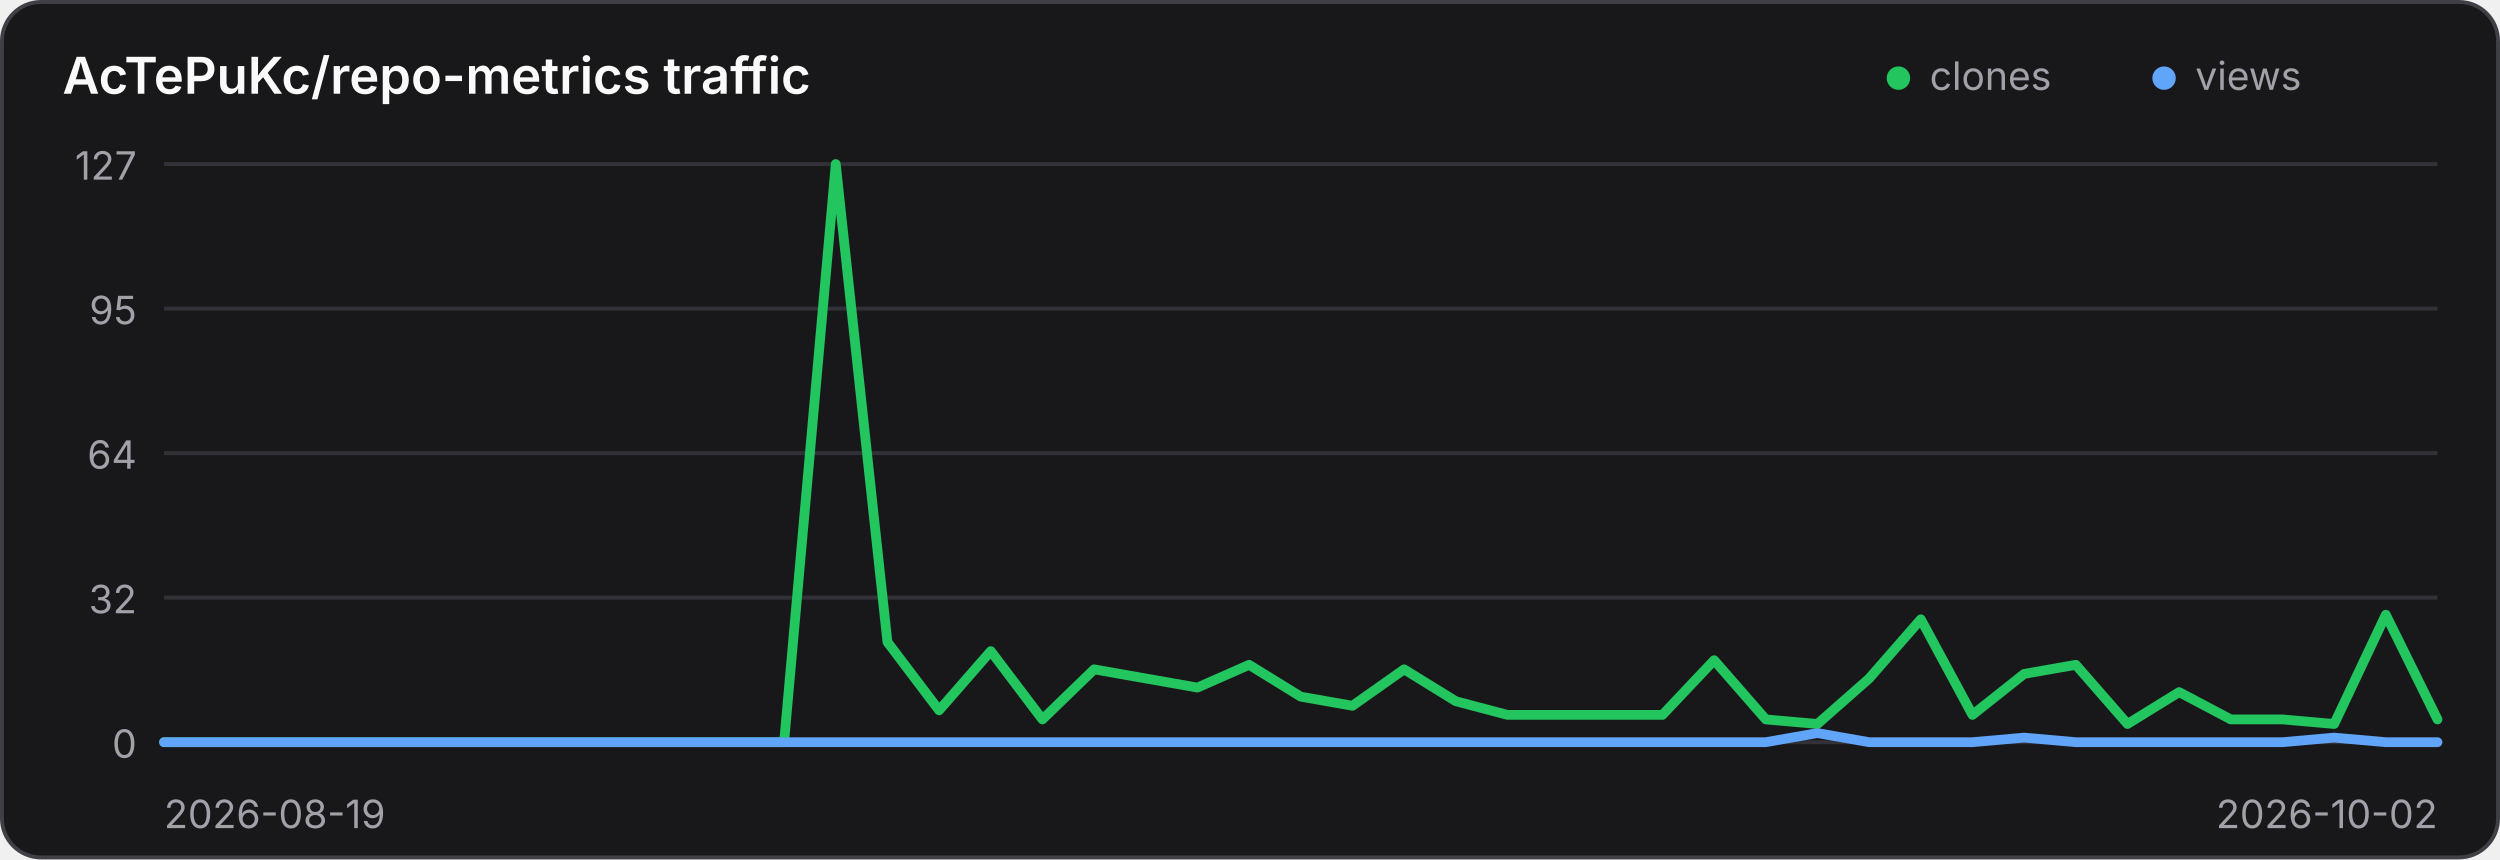
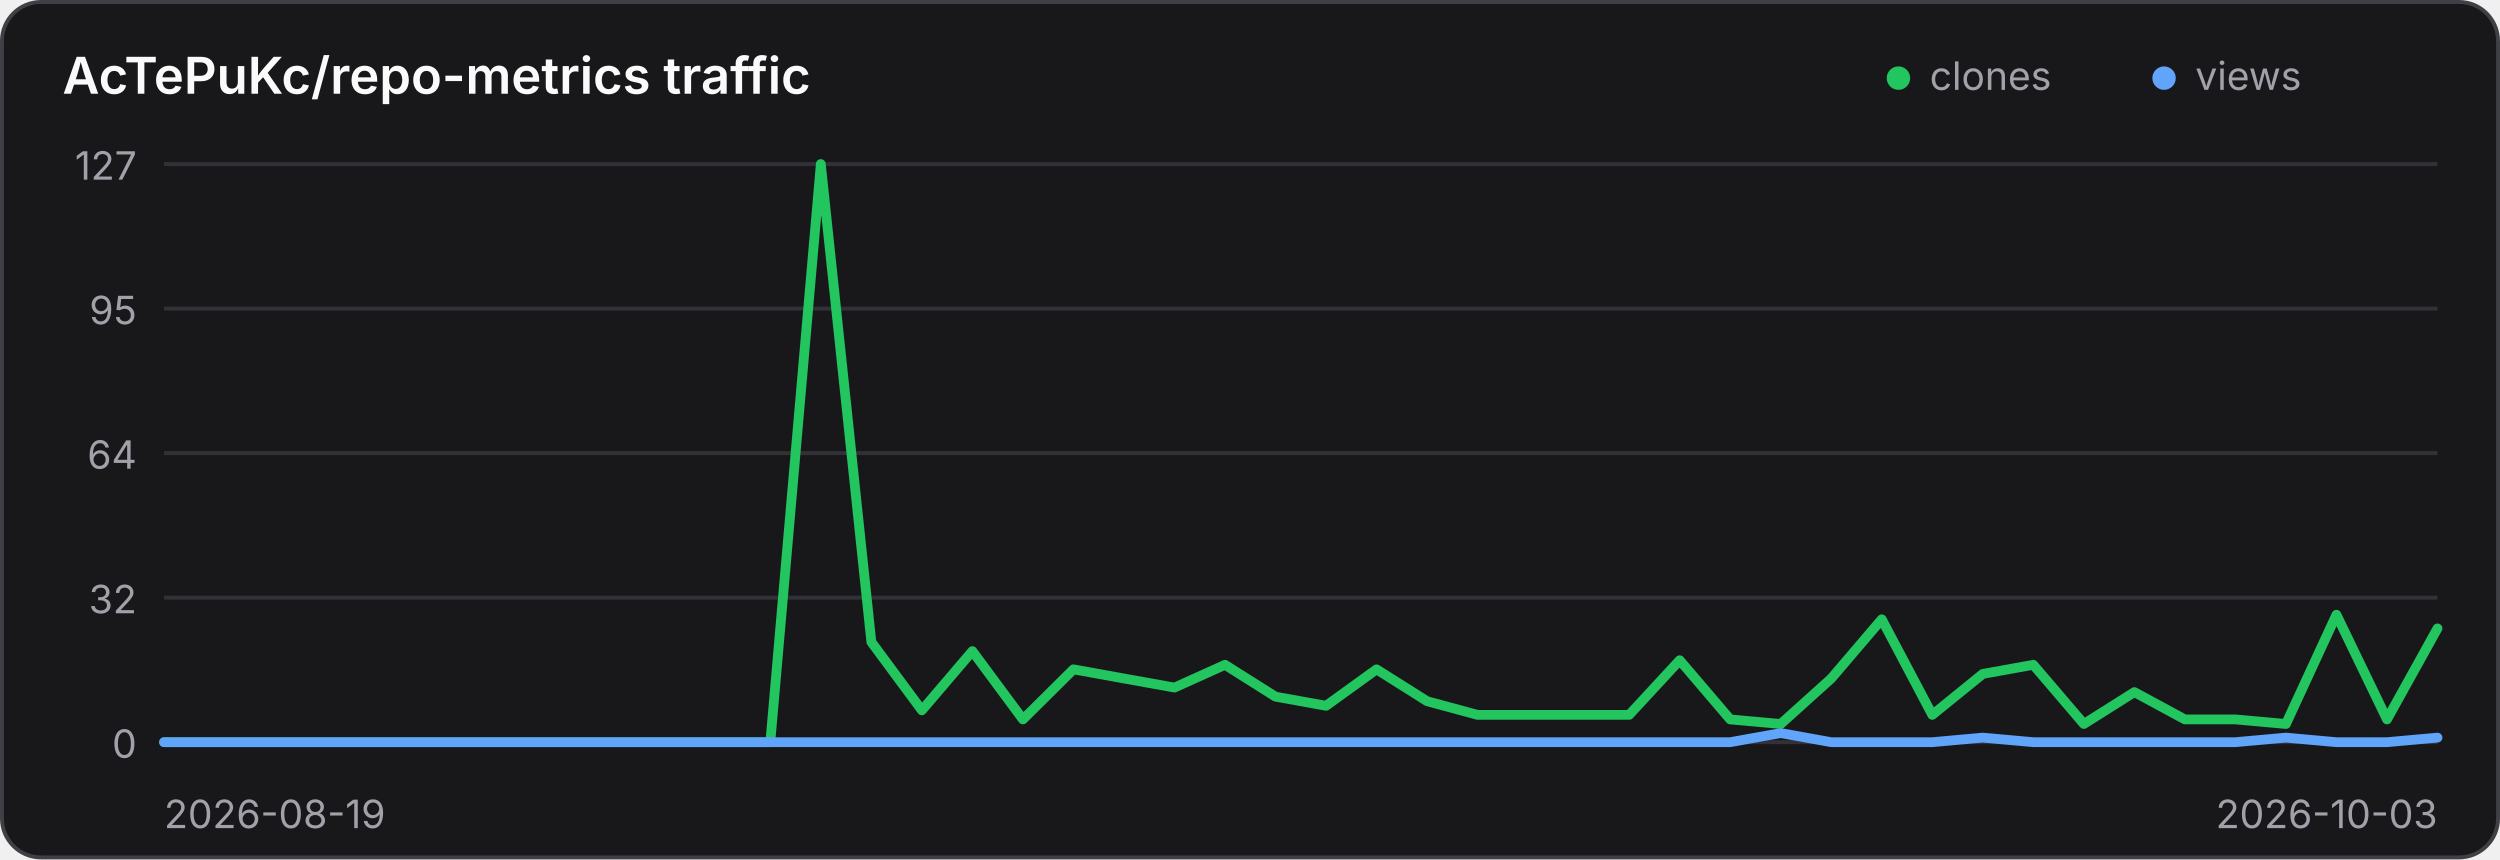
<svg xmlns="http://www.w3.org/2000/svg" width="640" height="220" viewBox="0 0 640 220" role="img" aria-label="Traffic history for AcTePuKc/repo-metrics">
  <style>
    .panel { fill: #18181b; stroke: #3f3f46; }
    .title { fill: #fafafa; }
    .axis { fill: #a1a1aa; font: 10px Inter,ui-sans-serif,system-ui,sans-serif; }
    .grid { stroke: #3f3f46; stroke-width: 1; opacity: .65; }
    @media (prefers-color-scheme: light) {
      .panel { fill: #ffffff; stroke: #d4d4d8; }
      .title { fill: #18181b; }
      .axis { fill: #71717a; }
      .grid { stroke: #d4d4d8; }
    }
  </style>
  <rect class="panel" x="0.5" y="0.5" width="639" height="219" rx="10" stroke-width="1" />
  <text class="title" x="16" y="24" font-family="Inter,ui-sans-serif,system-ui,sans-serif" font-size="13" font-weight="600">AcTePuKc/repo-metrics traffic</text>
  <circle cx="486" cy="20" r="3" fill="#22c55e" />
  <text class="axis" x="494" y="23">clones</text>
  <circle cx="554" cy="20" r="3" fill="#60a5fa" />
  <text class="axis" x="562" y="23">views</text>
  <line class="grid" x1="42" y1="42.00" x2="624" y2="42.00" />
  <text class="axis" x="35" y="46.00" text-anchor="end">127</text>
  <line class="grid" x1="42" y1="79.00" x2="624" y2="79.00" />
  <text class="axis" x="35" y="83.00" text-anchor="end">95</text>
  <line class="grid" x1="42" y1="116.00" x2="624" y2="116.00" />
  <text class="axis" x="35" y="120.00" text-anchor="end">64</text>
  <line class="grid" x1="42" y1="153.00" x2="624" y2="153.00" />
  <text class="axis" x="35" y="157.00" text-anchor="end">32</text>
  <line class="grid" x1="42" y1="190.00" x2="624" y2="190.00" />
  <text class="axis" x="35" y="194.00" text-anchor="end">0</text>
-   <polyline points="42.00,190.00 55.23,190.00 68.45,190.00 81.68,190.00 94.91,190.00 108.14,190.00 121.36,190.00 134.59,190.00 147.82,190.00 161.05,190.00 174.27,190.00 187.50,190.00 200.73,190.00 213.95,42.00 227.18,164.36 240.41,181.84 253.64,166.69 266.86,184.17 280.09,171.35 293.32,173.69 306.55,176.02 319.77,170.19 333.00,178.35 346.23,180.68 359.45,171.35 372.68,179.51 385.91,183.01 399.14,183.01 412.36,183.01 425.59,183.01 438.82,169.02 452.05,184.17 465.27,185.34 478.50,173.69 491.73,158.54 504.95,183.01 518.18,172.52 531.41,170.19 544.64,185.34 557.86,177.18 571.09,184.17 584.32,184.17 597.55,185.34 610.77,157.37 624.00,184.17" fill="none" stroke="#22c55e" stroke-width="2.5" stroke-linecap="round" stroke-linejoin="round" />
-   <polyline points="42.00,190.00 55.23,190.00 68.45,190.00 81.68,190.00 94.91,190.00 108.14,190.00 121.36,190.00 134.59,190.00 147.82,190.00 161.05,190.00 174.27,190.00 187.50,190.00 200.73,190.00 213.95,190.00 227.18,190.00 240.41,190.00 253.64,190.00 266.86,190.00 280.09,190.00 293.32,190.00 306.55,190.00 319.77,190.00 333.00,190.00 346.23,190.00 359.45,190.00 372.68,190.00 385.91,190.00 399.14,190.00 412.36,190.00 425.59,190.00 438.82,190.00 452.05,190.00 465.27,187.67 478.50,190.00 491.73,190.00 504.95,190.00 518.18,188.83 531.41,190.00 544.64,190.00 557.86,190.00 571.09,190.00 584.32,190.00 597.55,188.83 610.77,190.00 624.00,190.00" fill="none" stroke="#60a5fa" stroke-width="2.5" stroke-linecap="round" stroke-linejoin="round" />
+   <polyline points="42.00,190.00 54.93,190.00 67.87,190.00 80.80,190.00 93.73,190.00 106.67,190.00 119.60,190.00 132.53,190.00 145.47,190.00 158.40,190.00 171.33,190.00 184.27,190.00 197.20,190.00 210.13,42.00 223.07,164.36 236.00,181.84 248.93,166.69 261.87,184.17 274.80,171.35 287.73,173.69 300.67,176.02 313.60,170.19 326.53,178.35 339.47,180.68 352.40,171.35 365.33,179.51 378.27,183.01 391.20,183.01 404.13,183.01 417.07,183.01 430.00,169.02 442.93,184.17 455.87,185.34 468.80,173.69 481.73,158.54 494.67,183.01 507.60,172.52 520.53,170.19 533.47,185.34 546.40,177.18 559.33,184.17 572.27,184.17 585.20,185.34 598.13,157.37 611.07,184.17 624.00,160.87" fill="none" stroke="#22c55e" stroke-width="2.5" stroke-linecap="round" stroke-linejoin="round" />
+   <polyline points="42.00,190.00 54.93,190.00 67.87,190.00 80.80,190.00 93.73,190.00 106.67,190.00 119.60,190.00 132.53,190.00 145.47,190.00 158.40,190.00 171.33,190.00 184.27,190.00 197.20,190.00 210.13,190.00 223.07,190.00 236.00,190.00 248.93,190.00 261.87,190.00 274.80,190.00 287.73,190.00 300.67,190.00 313.60,190.00 326.53,190.00 339.47,190.00 352.40,190.00 365.33,190.00 378.27,190.00 391.20,190.00 404.13,190.00 417.07,190.00 430.00,190.00 442.93,190.00 455.87,187.67 468.80,190.00 481.73,190.00 494.67,190.00 507.60,188.83 520.53,190.00 533.47,190.00 546.40,190.00 559.33,190.00 572.27,190.00 585.20,188.83 598.13,190.00 611.07,190.00 624.00,188.83" fill="none" stroke="#60a5fa" stroke-width="2.5" stroke-linecap="round" stroke-linejoin="round" />
  <text class="axis" x="42" y="212">2026-08-19</text>
-   <text class="axis" x="624" y="212" text-anchor="end">2026-10-02</text>
+   <text class="axis" x="624" y="212" text-anchor="end">2026-10-03</text>
</svg>
